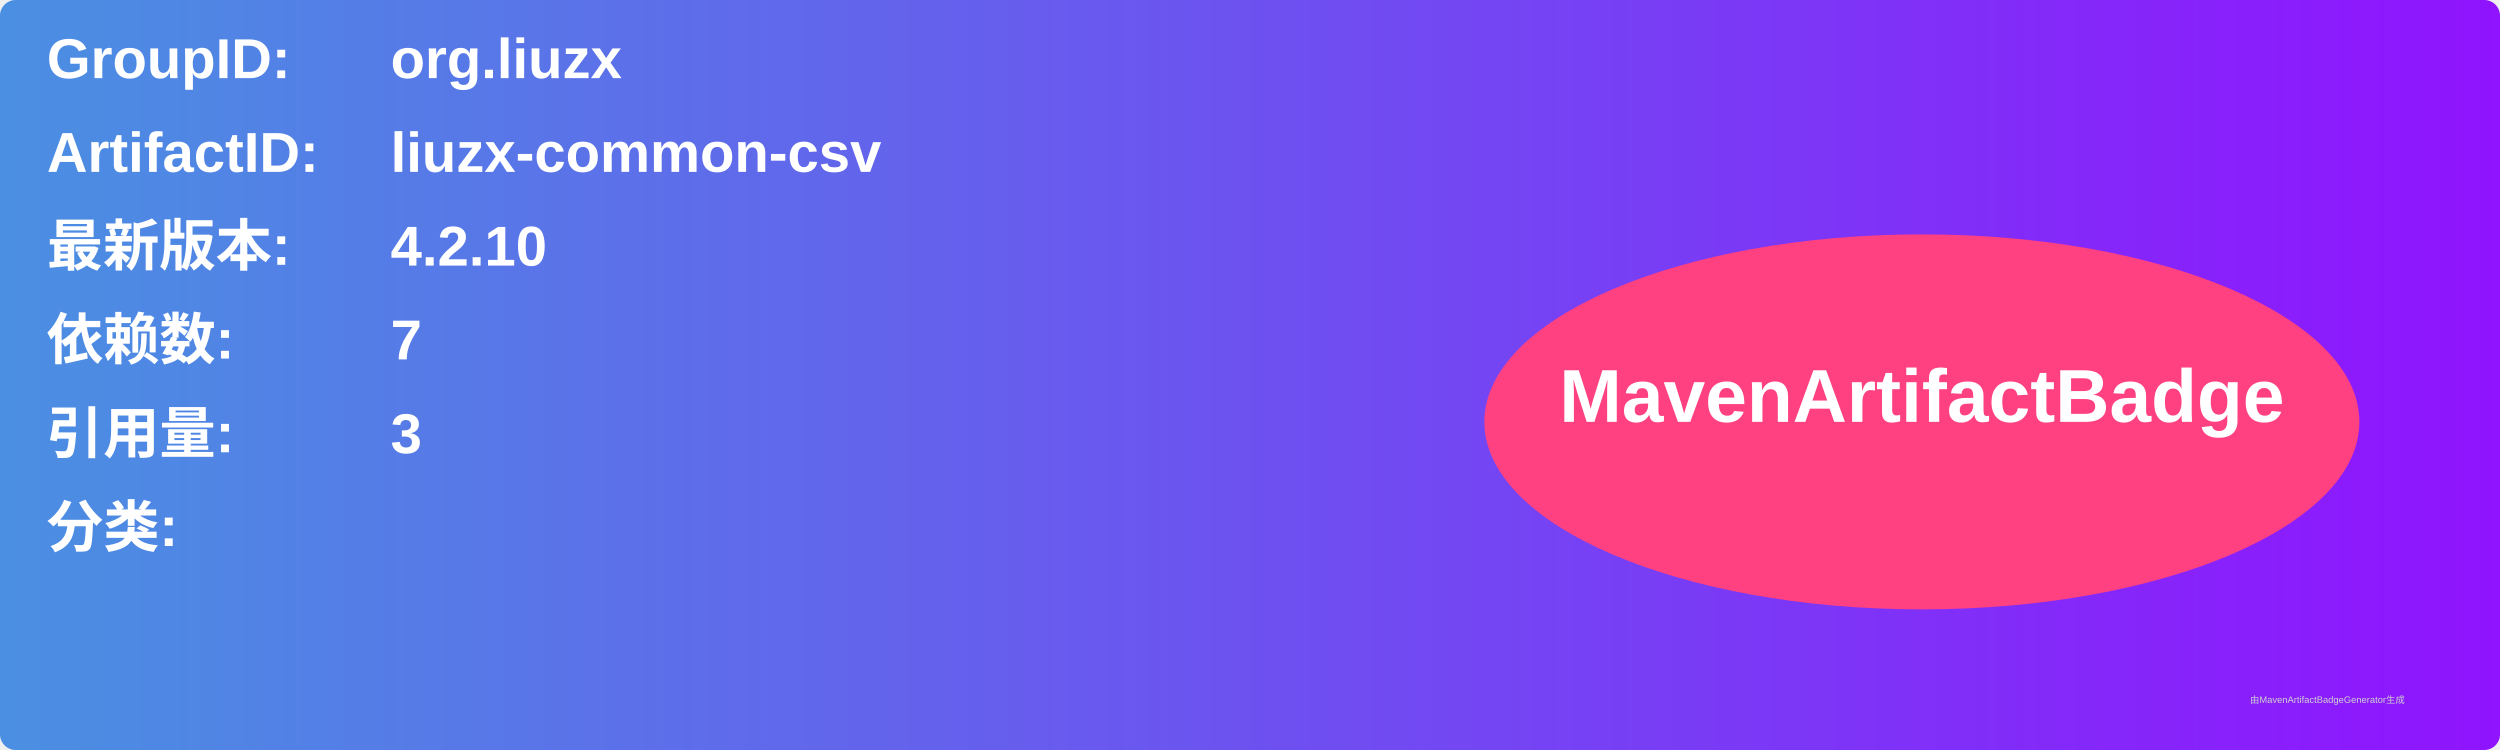
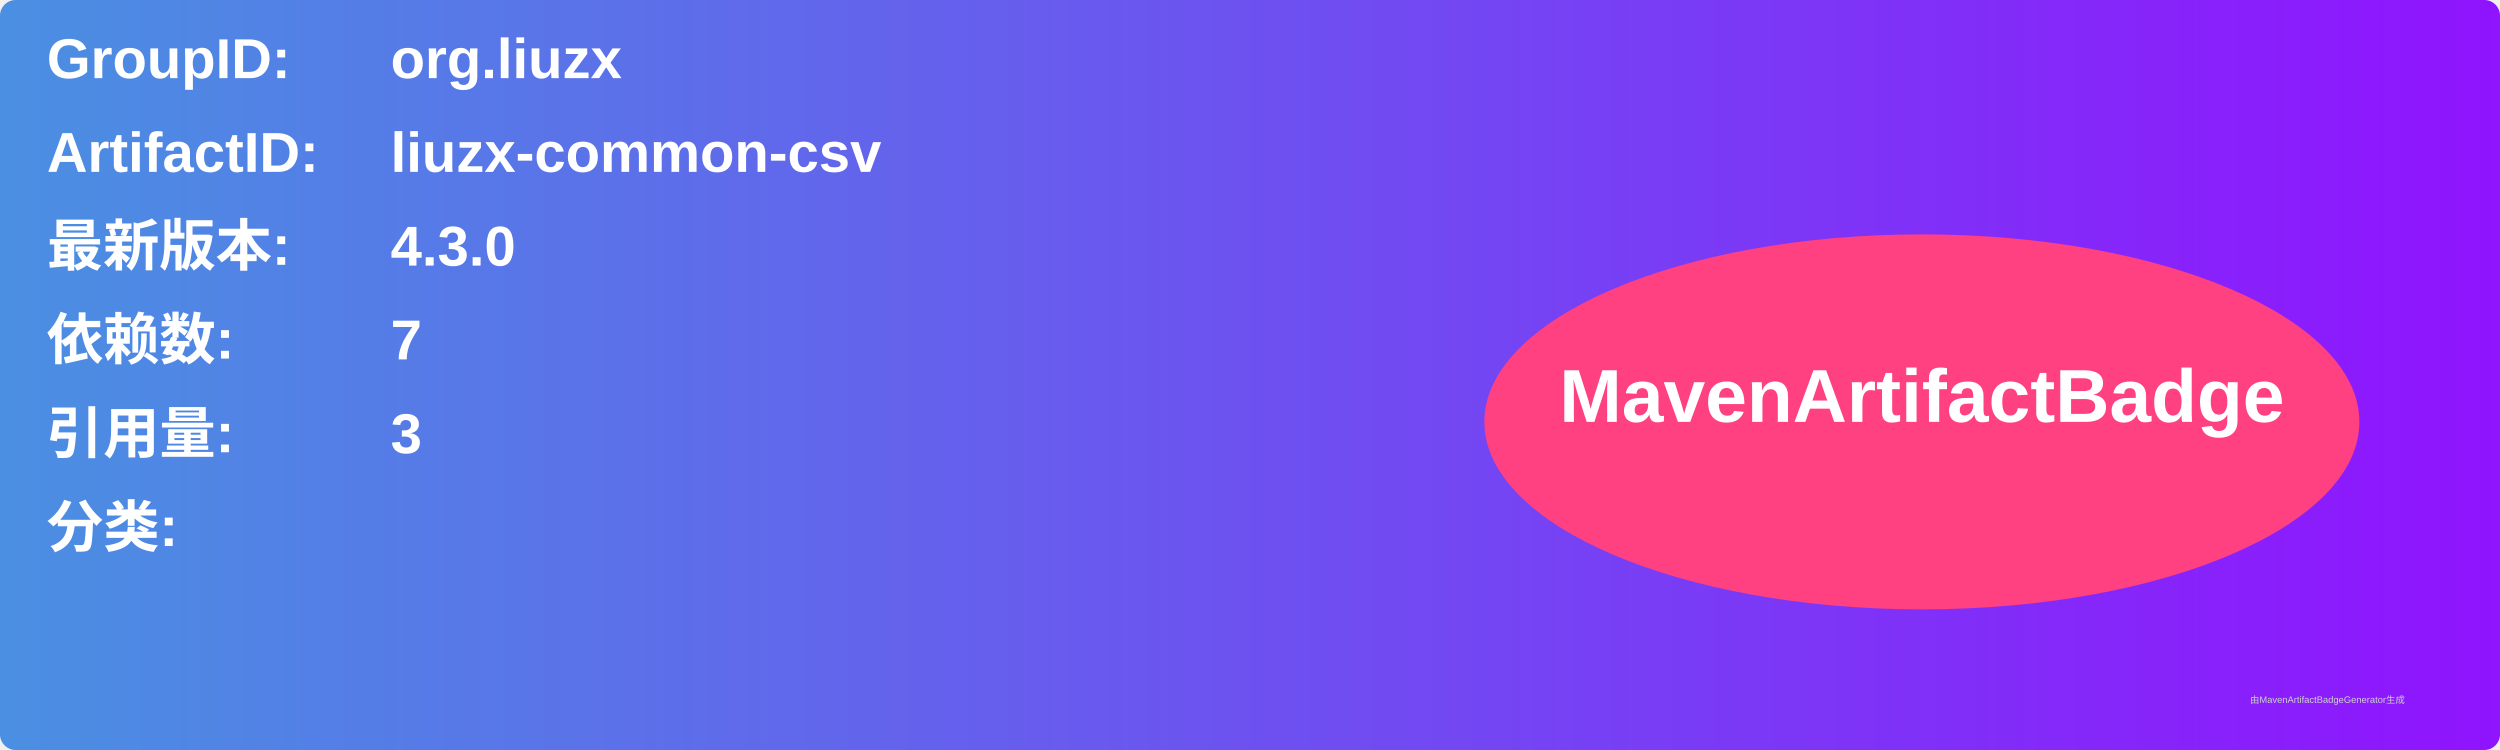
<svg xmlns="http://www.w3.org/2000/svg" width="800" height="240" viewBox="0 0 800 240">
  <linearGradient id="grad" x1="0%" y1="0%" x2="100%" y2="0%">
    <stop offset="0%" stop-color="#4a90e2" />
    <stop offset="100%" stop-color="#9013fe" />
  </linearGradient>
  <rect width="100%" height="100%" rx="5" ry="5" fill="url(#grad)" />
  <g transform="translate(15, 15)">
    <text x="0" y="10" font-family="Arial" font-size="18" fill="white" font-weight="bold" width="260">GroupID:</text>
    <text x="110" y="10" font-family="Arial" font-size="18" fill="white" font-weight="bold" width="460">org.liuzx</text>
    <text x="0" y="40" font-family="Arial" font-size="18" fill="white" font-weight="bold" width="260">ArtifactID:</text>
    <text x="110" y="40" font-family="Arial" font-size="18" fill="white" font-weight="bold" width="460">liuzx-common-csv</text>
    <text x="0" y="70" font-family="Arial" font-size="18" fill="white" font-weight="bold">最新版本:</text>
    <text x="110" y="70" font-family="Arial" font-size="18" fill="white" font-weight="bold">
-       <tspan font-weight="bold">4.2.10</tspan>
+       <tspan font-weight="bold">4.3.0</tspan>
    </text>
    <text x="0" y="100" font-family="Arial" font-size="18" fill="white" font-weight="bold">依赖数: </text>
    <text x="110" y="100" font-family="Arial" font-size="18" fill="white">
      <tspan font-weight="bold">7</tspan>
    </text>
    <text x="0" y="130" font-family="Arial" font-size="18" fill="white" font-weight="bold">引用量: </text>
    <text x="110" y="130" font-family="Arial" font-size="18" fill="white">
      <tspan font-weight="bold">3</tspan>
    </text>
    <text x="0" y="160" font-family="Arial" font-size="18" fill="white" font-weight="bold">分类:</text>
    <text x="10" y="190" font-family="Arial" font-size="10" fill="white">
      <tspan font-weight="bold" />
    </text>
    <ellipse cx="600" cy="120" rx="140" ry="60" fill="#ff4081" />
    <text x="600" y="120" text-anchor="middle" font-family="Arial" font-size="24" fill="white" font-weight="bold">MavenArtifactBadge</text>
  </g>
  <text x="720" y="225" font-family="Arial" font-size="3" fill="#d0d0d0">由MavenArtifactBadgeGenerator生成</text>
</svg>
